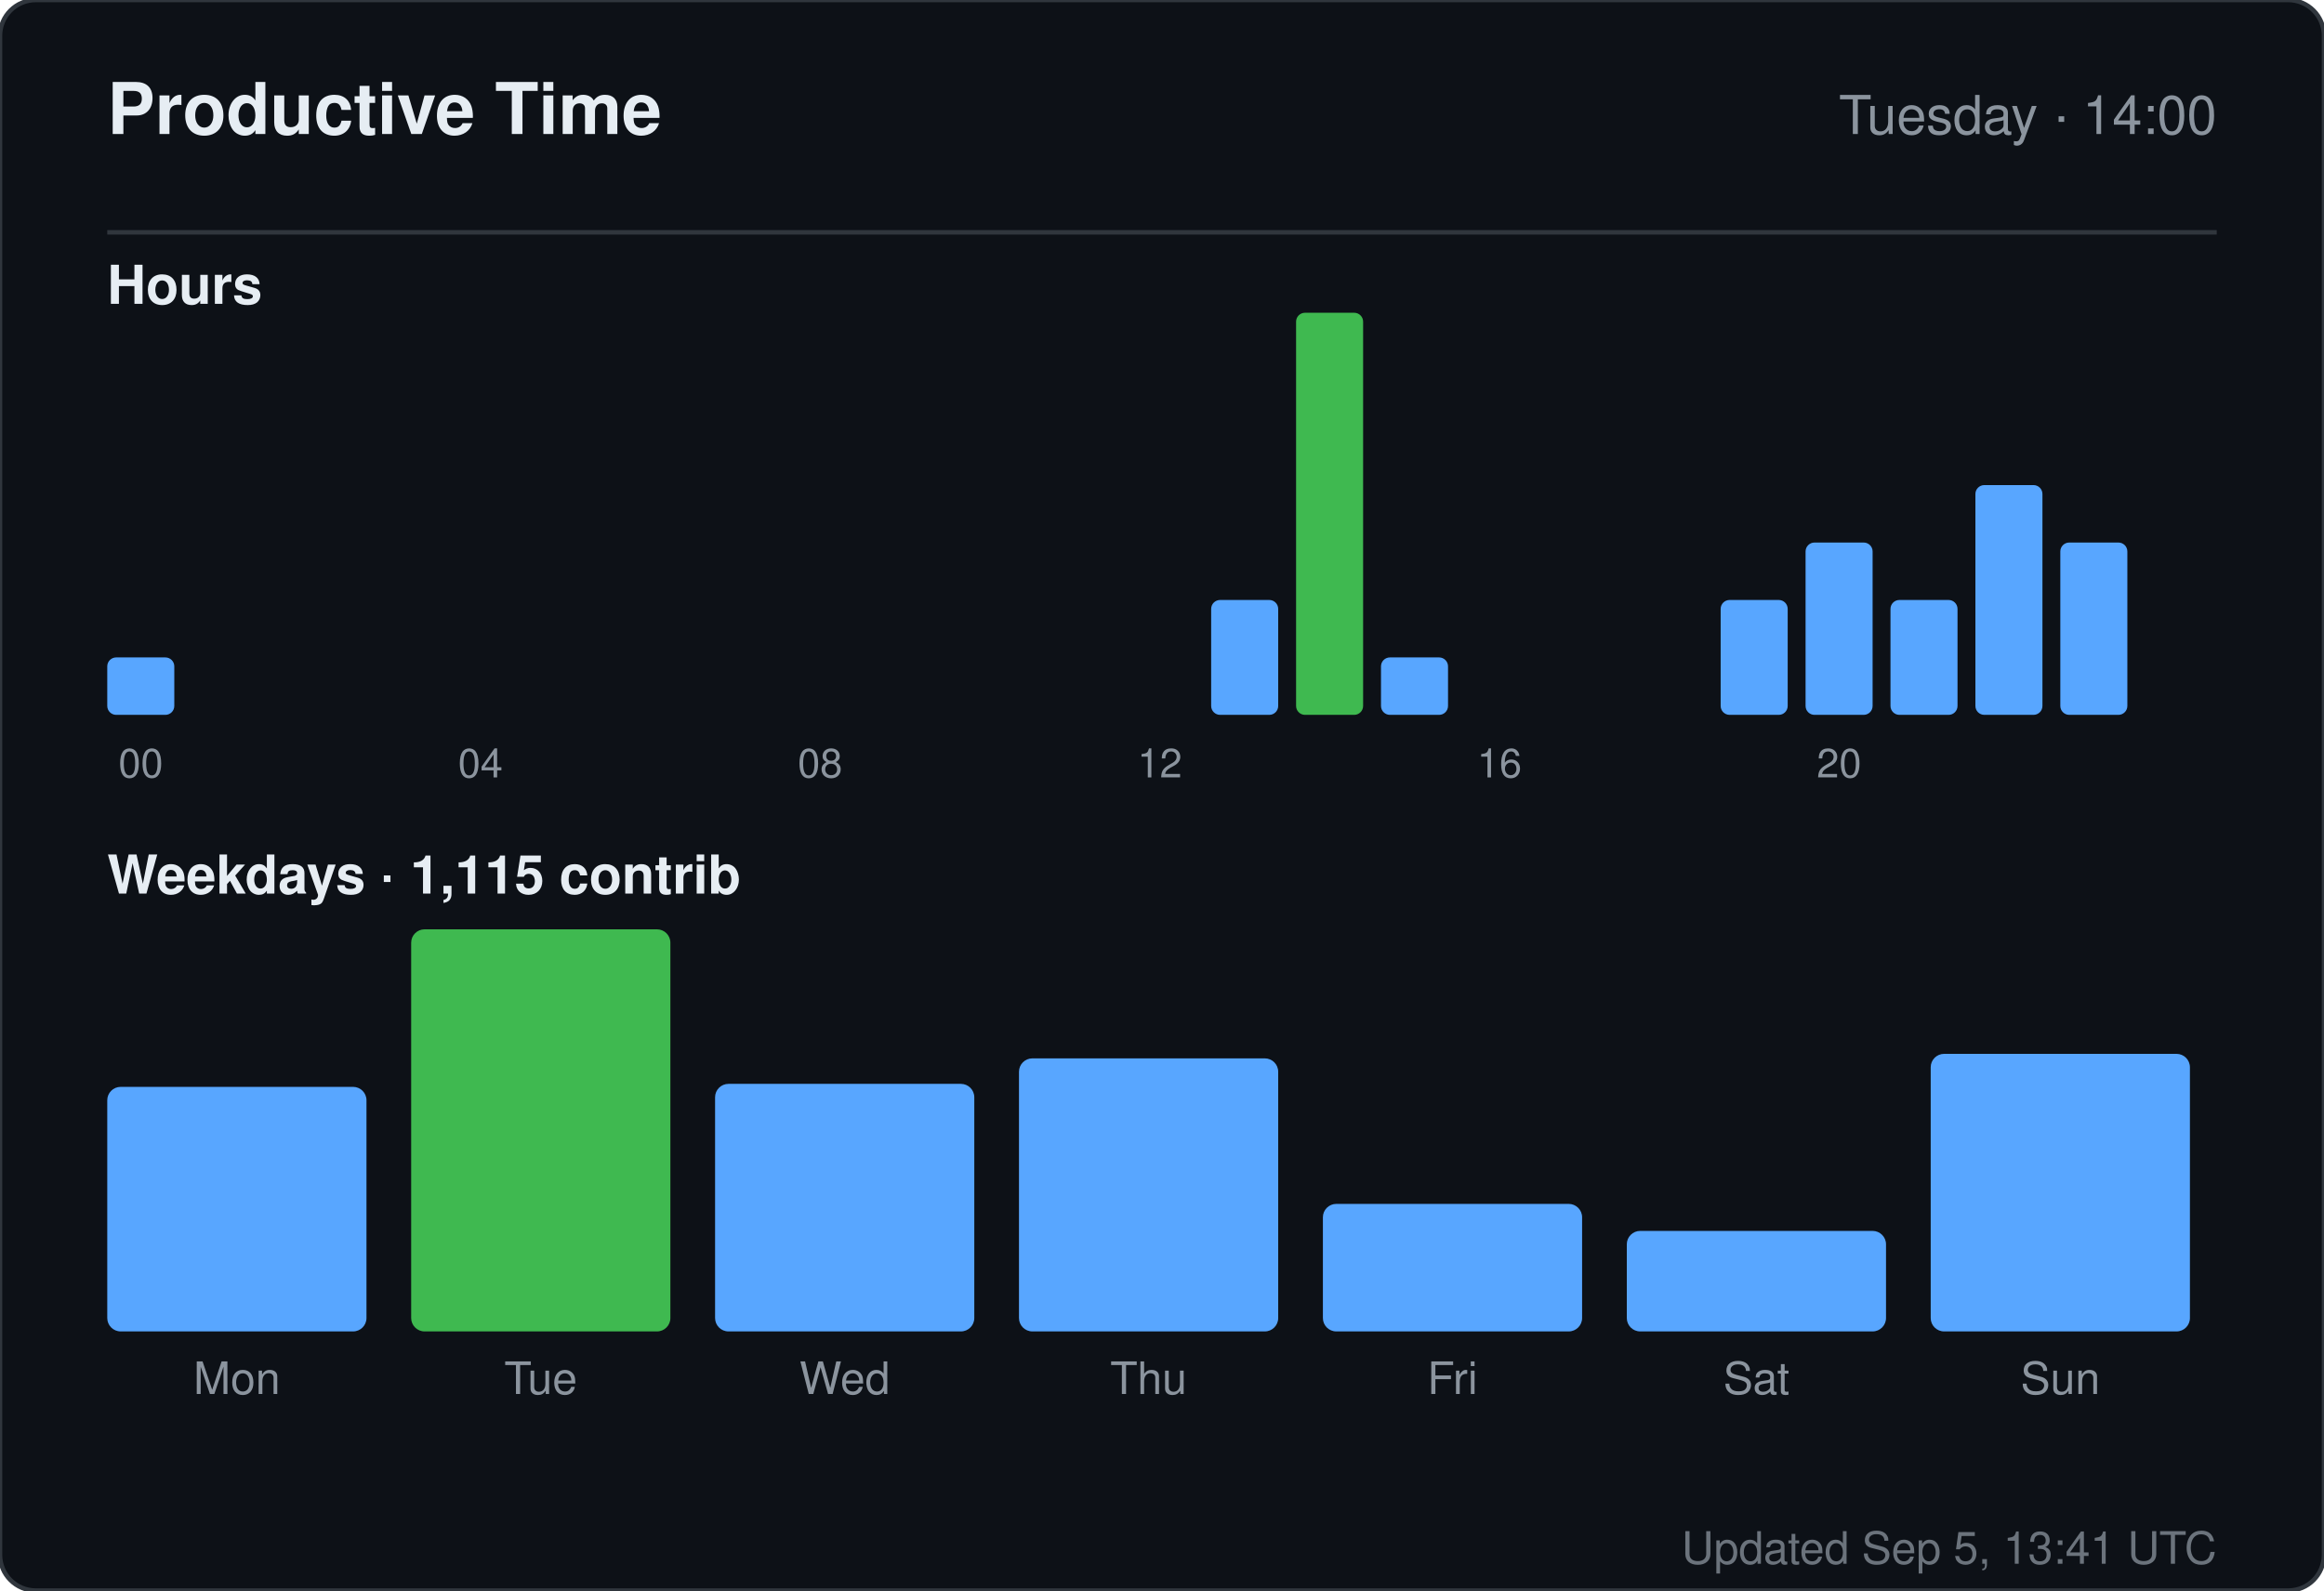
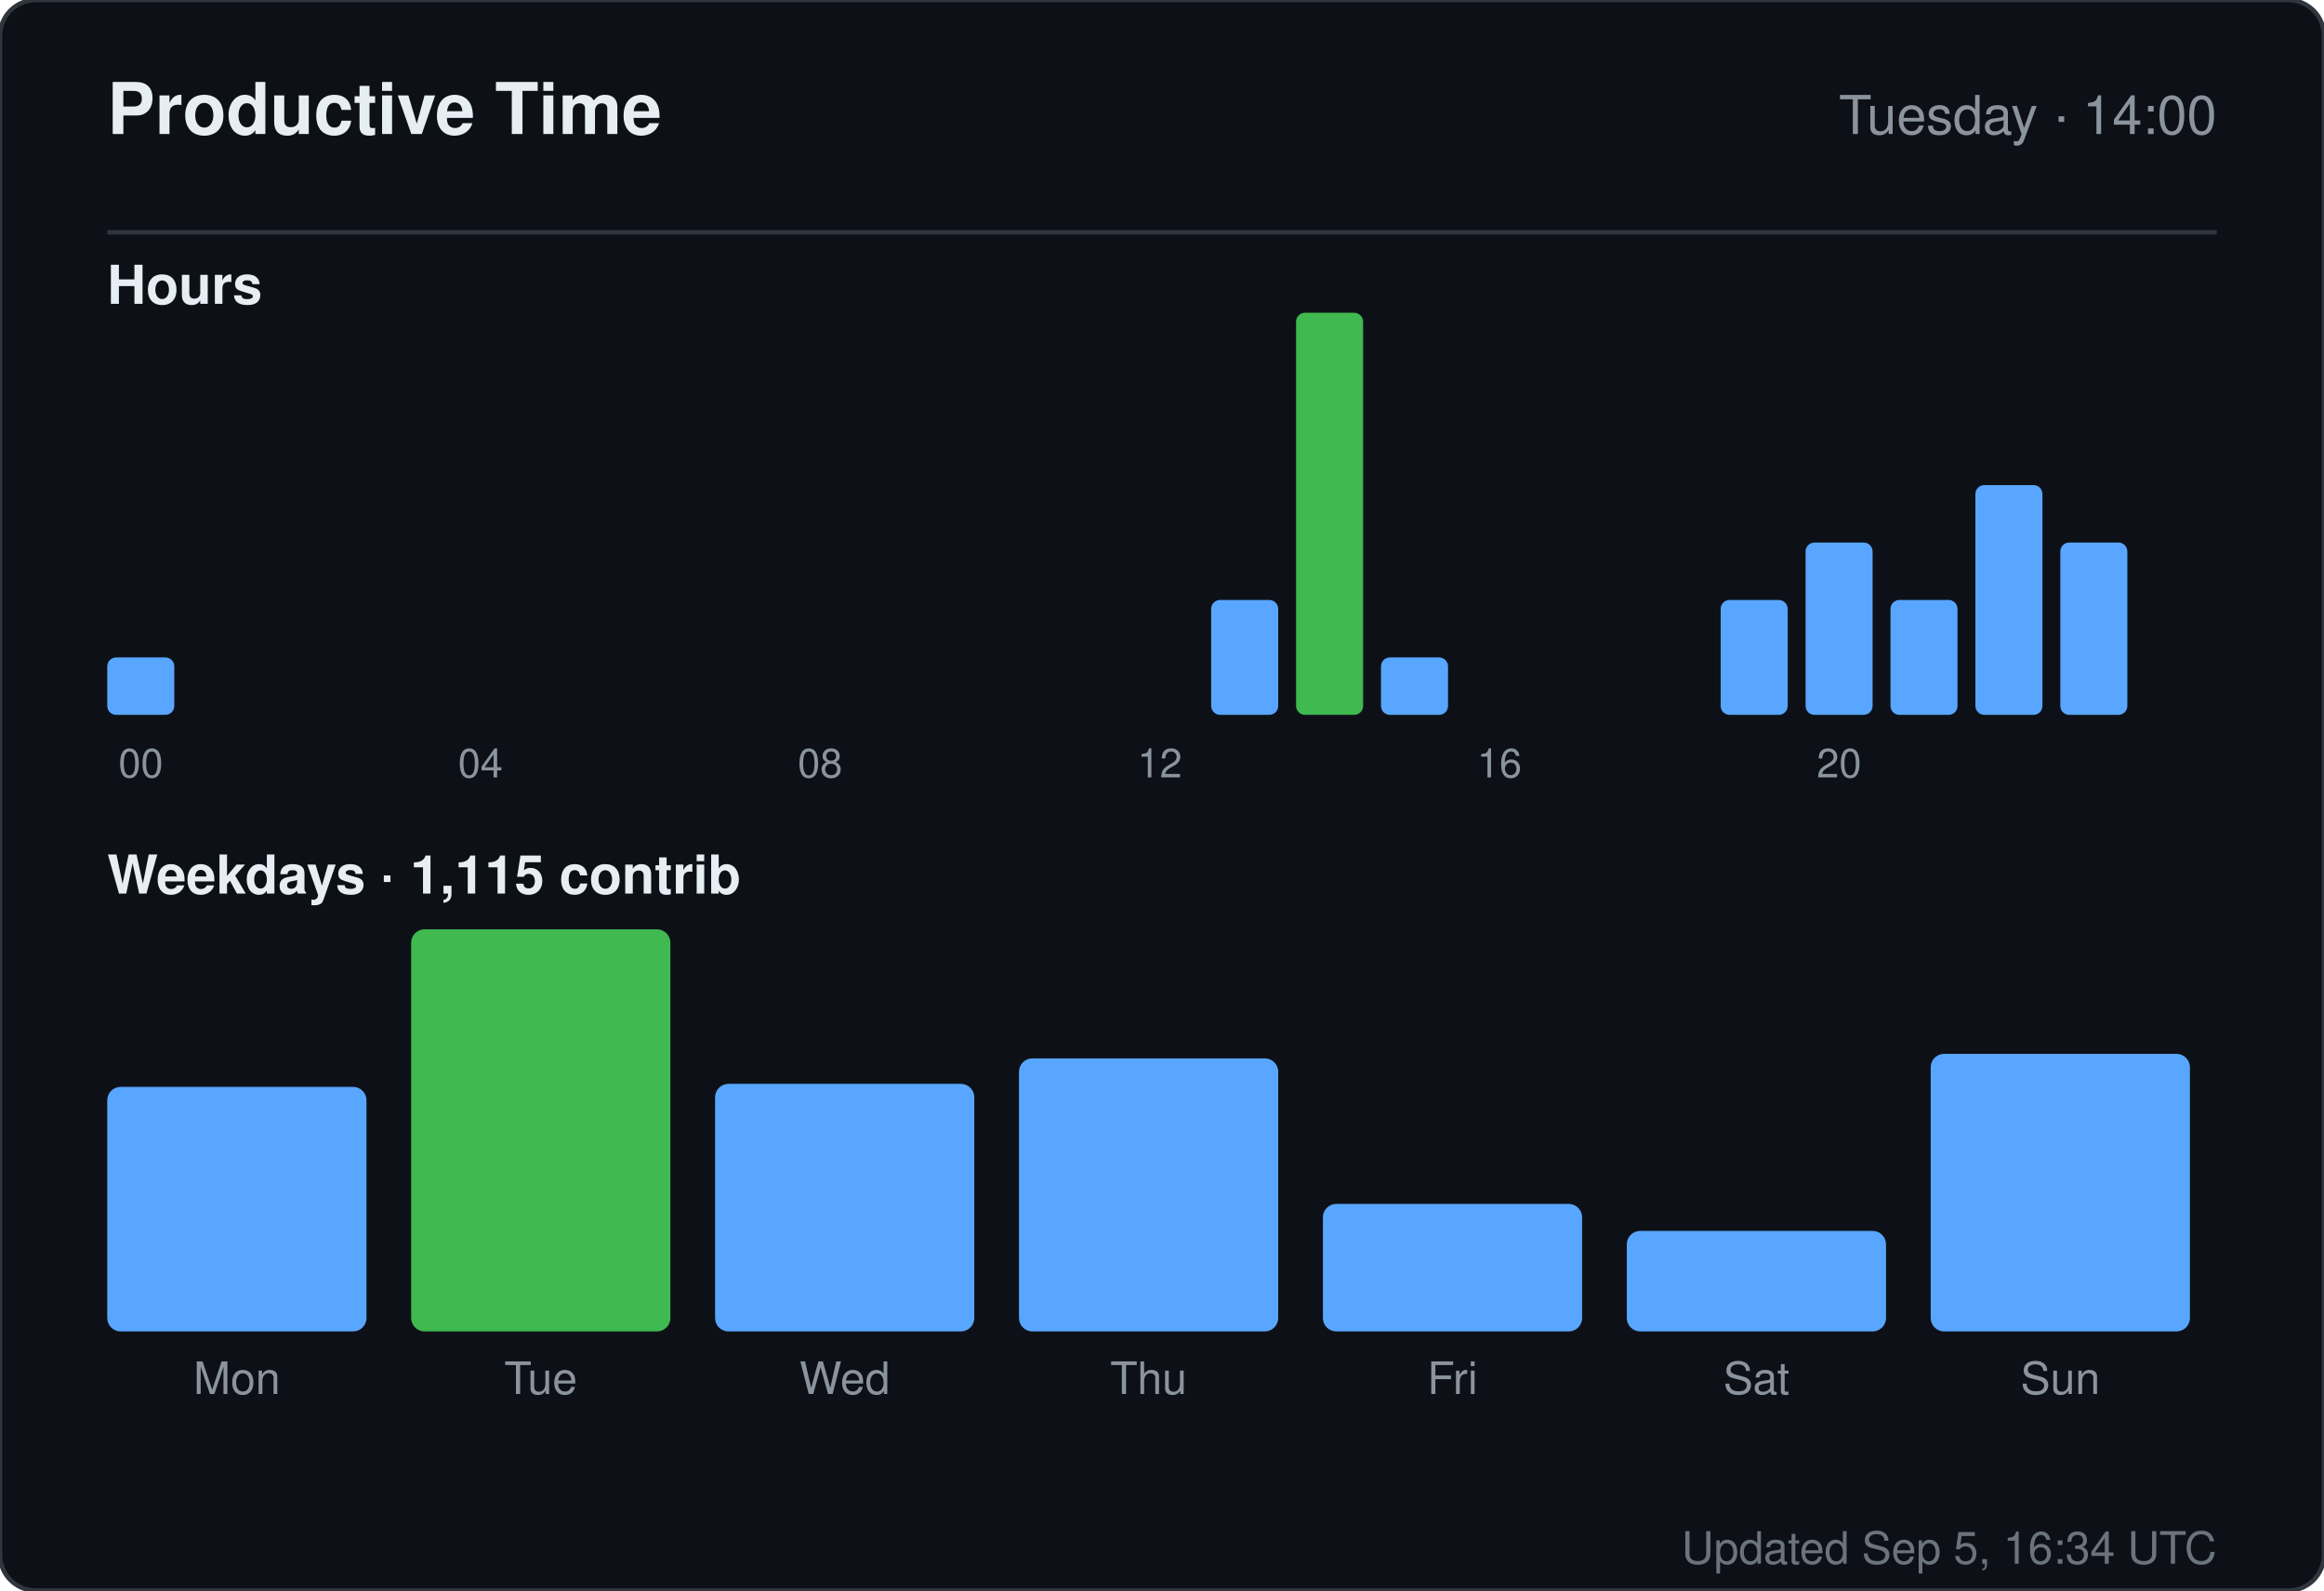
<svg xmlns="http://www.w3.org/2000/svg" width="520" height="356" viewBox="0 0 520 356" role="img" aria-label="Productive time for sandiirawan12">
  <rect width="520" height="356" rx="8" fill="#0d1117" stroke="#30363d" />
  <g font-family="-apple-system, BlinkMacSystemFont, Segoe UI, Helvetica, Arial, sans-serif">
    <text x="24" y="30" fill="#e6edf3" font-size="16" font-weight="700">Productive Time</text>
    <text x="496" y="30" fill="#8b949e" font-size="12" text-anchor="end">Tuesday · 14:00</text>
    <line x1="24" y1="52" x2="496" y2="52" stroke="#30363d" />
    <text x="24" y="68" fill="#e6edf3" font-size="12" font-weight="600">Hours</text>
    <rect x="24" y="147.143" width="15" height="12.857" rx="2" fill="#58a6ff" />
    <text x="31.5" y="174" fill="#8b949e" font-size="9" text-anchor="middle">00</text>
    <rect x="43" y="160" width="15" height="0" rx="2" fill="#58a6ff" />
    <rect x="62" y="160" width="15" height="0" rx="2" fill="#58a6ff" />
    <rect x="81" y="160" width="15" height="0" rx="2" fill="#58a6ff" />
    <rect x="100" y="160" width="15" height="0" rx="2" fill="#58a6ff" />
    <text x="107.5" y="174" fill="#8b949e" font-size="9" text-anchor="middle">04</text>
    <rect x="119" y="160" width="15" height="0" rx="2" fill="#58a6ff" />
    <rect x="138" y="160" width="15" height="0" rx="2" fill="#58a6ff" />
    <rect x="157" y="160" width="15" height="0" rx="2" fill="#58a6ff" />
    <rect x="176" y="160" width="15" height="0" rx="2" fill="#58a6ff" />
    <text x="183.5" y="174" fill="#8b949e" font-size="9" text-anchor="middle">08</text>
    <rect x="195" y="160" width="15" height="0" rx="2" fill="#58a6ff" />
    <rect x="214" y="160" width="15" height="0" rx="2" fill="#58a6ff" />
    <rect x="233" y="160" width="15" height="0" rx="2" fill="#58a6ff" />
    <rect x="252" y="160" width="15" height="0" rx="2" fill="#58a6ff" />
    <text x="259.5" y="174" fill="#8b949e" font-size="9" text-anchor="middle">12</text>
    <rect x="271" y="134.286" width="15" height="25.714" rx="2" fill="#58a6ff" />
    <rect x="290" y="70" width="15" height="90" rx="2" fill="#3fb950" />
    <rect x="309" y="147.143" width="15" height="12.857" rx="2" fill="#58a6ff" />
    <rect x="328" y="160" width="15" height="0" rx="2" fill="#58a6ff" />
    <text x="335.5" y="174" fill="#8b949e" font-size="9" text-anchor="middle">16</text>
    <rect x="347" y="160" width="15" height="0" rx="2" fill="#58a6ff" />
    <rect x="366" y="160" width="15" height="0" rx="2" fill="#58a6ff" />
    <rect x="385" y="134.286" width="15" height="25.714" rx="2" fill="#58a6ff" />
    <rect x="404" y="121.429" width="15" height="38.571" rx="2" fill="#58a6ff" />
    <text x="411.5" y="174" fill="#8b949e" font-size="9" text-anchor="middle">20</text>
    <rect x="423" y="134.286" width="15" height="25.714" rx="2" fill="#58a6ff" />
    <rect x="442" y="108.571" width="15" height="51.429" rx="2" fill="#58a6ff" />
    <rect x="461" y="121.429" width="15" height="38.571" rx="2" fill="#58a6ff" />
    <text x="24" y="200" fill="#e6edf3" font-size="12" font-weight="600">Weekdays · 1,115 contrib</text>
    <rect x="24" y="243.261" width="58" height="54.739" rx="3" fill="#58a6ff" />
    <text x="53" y="312" fill="#8b949e" font-size="10" text-anchor="middle">Mon</text>
    <rect x="92" y="208" width="58" height="90" rx="3" fill="#3fb950" />
    <text x="121" y="312" fill="#8b949e" font-size="10" text-anchor="middle">Tue</text>
    <rect x="160" y="242.59" width="58" height="55.41" rx="3" fill="#58a6ff" />
    <text x="189" y="312" fill="#8b949e" font-size="10" text-anchor="middle">Wed</text>
    <rect x="228" y="236.881" width="58" height="61.119" rx="3" fill="#58a6ff" />
    <text x="257" y="312" fill="#8b949e" font-size="10" text-anchor="middle">Thu</text>
    <rect x="296" y="269.455" width="58" height="28.545" rx="3" fill="#58a6ff" />
    <text x="325" y="312" fill="#8b949e" font-size="10" text-anchor="middle">Fri</text>
    <rect x="364" y="275.5" width="58" height="22.5" rx="3" fill="#58a6ff" />
    <text x="393" y="312" fill="#8b949e" font-size="10" text-anchor="middle">Sat</text>
    <rect x="432" y="235.873" width="58" height="62.127" rx="3" fill="#58a6ff" />
    <text x="461" y="312" fill="#8b949e" font-size="10" text-anchor="middle">Sun</text>
-     <text x="496" y="350" fill="#8b949e" font-size="10" text-anchor="end" opacity="0.75">Updated Sep 5, 13:41 UTC</text>
+     <text x="496" y="350" fill="#8b949e" font-size="10" text-anchor="end" opacity="0.75">Updated Sep 5, 16:34 UTC</text>
  </g>
</svg>
